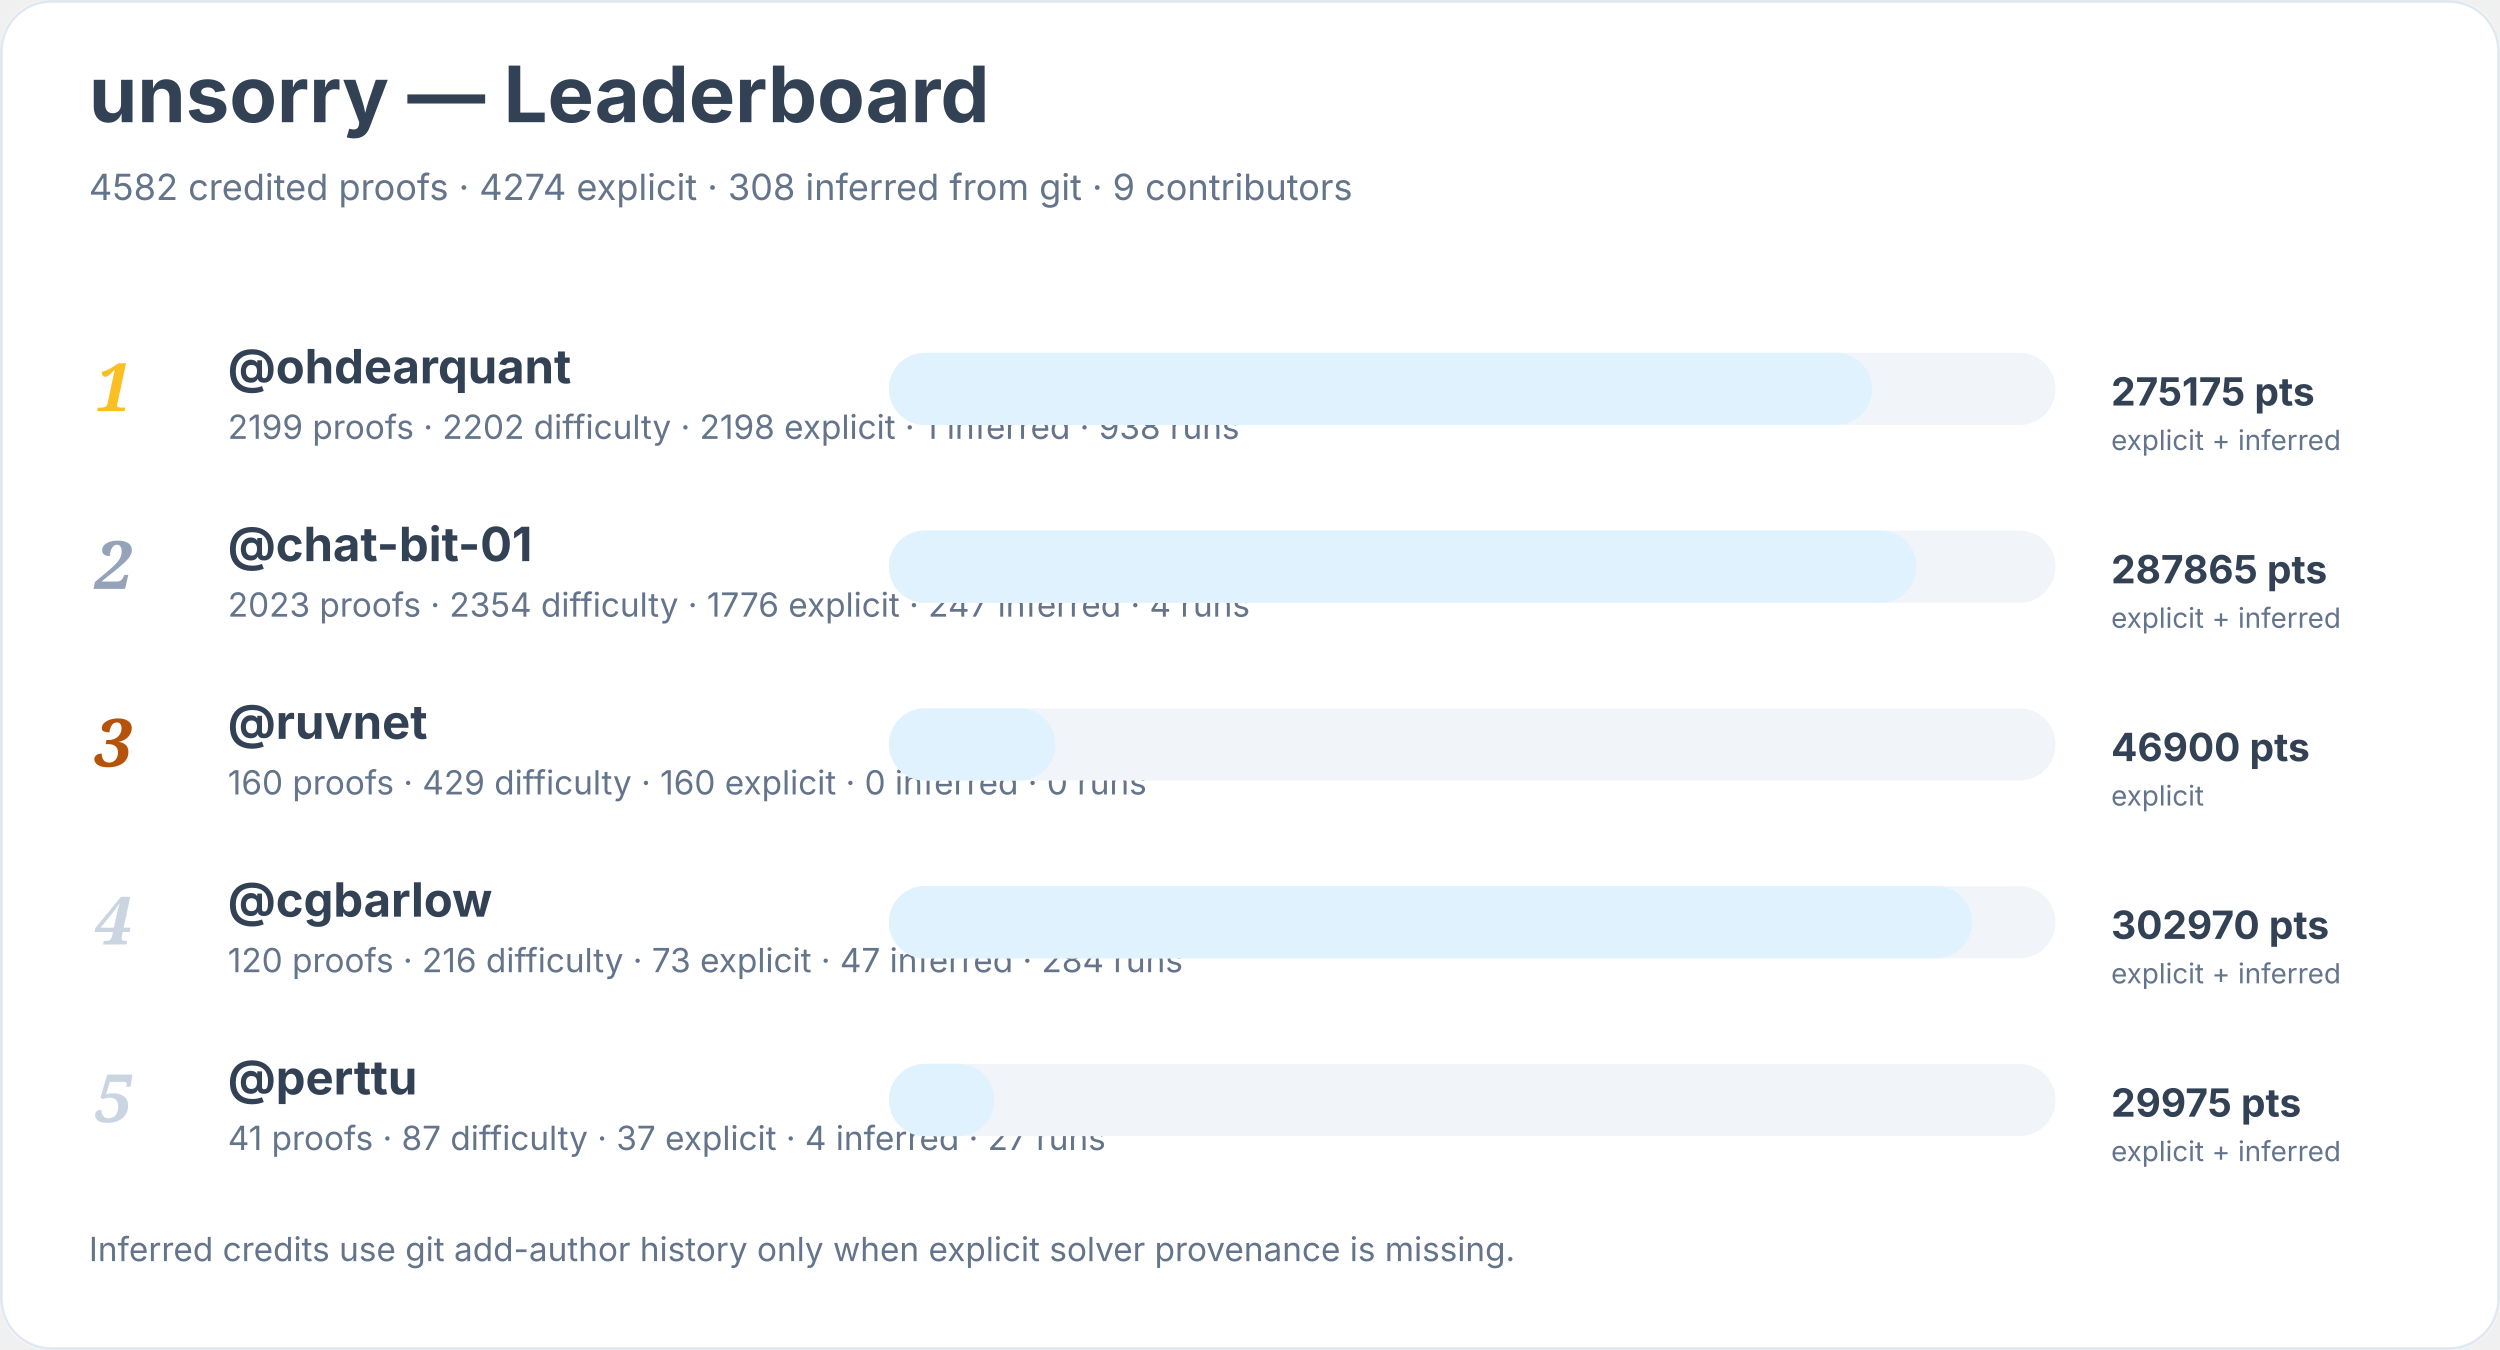
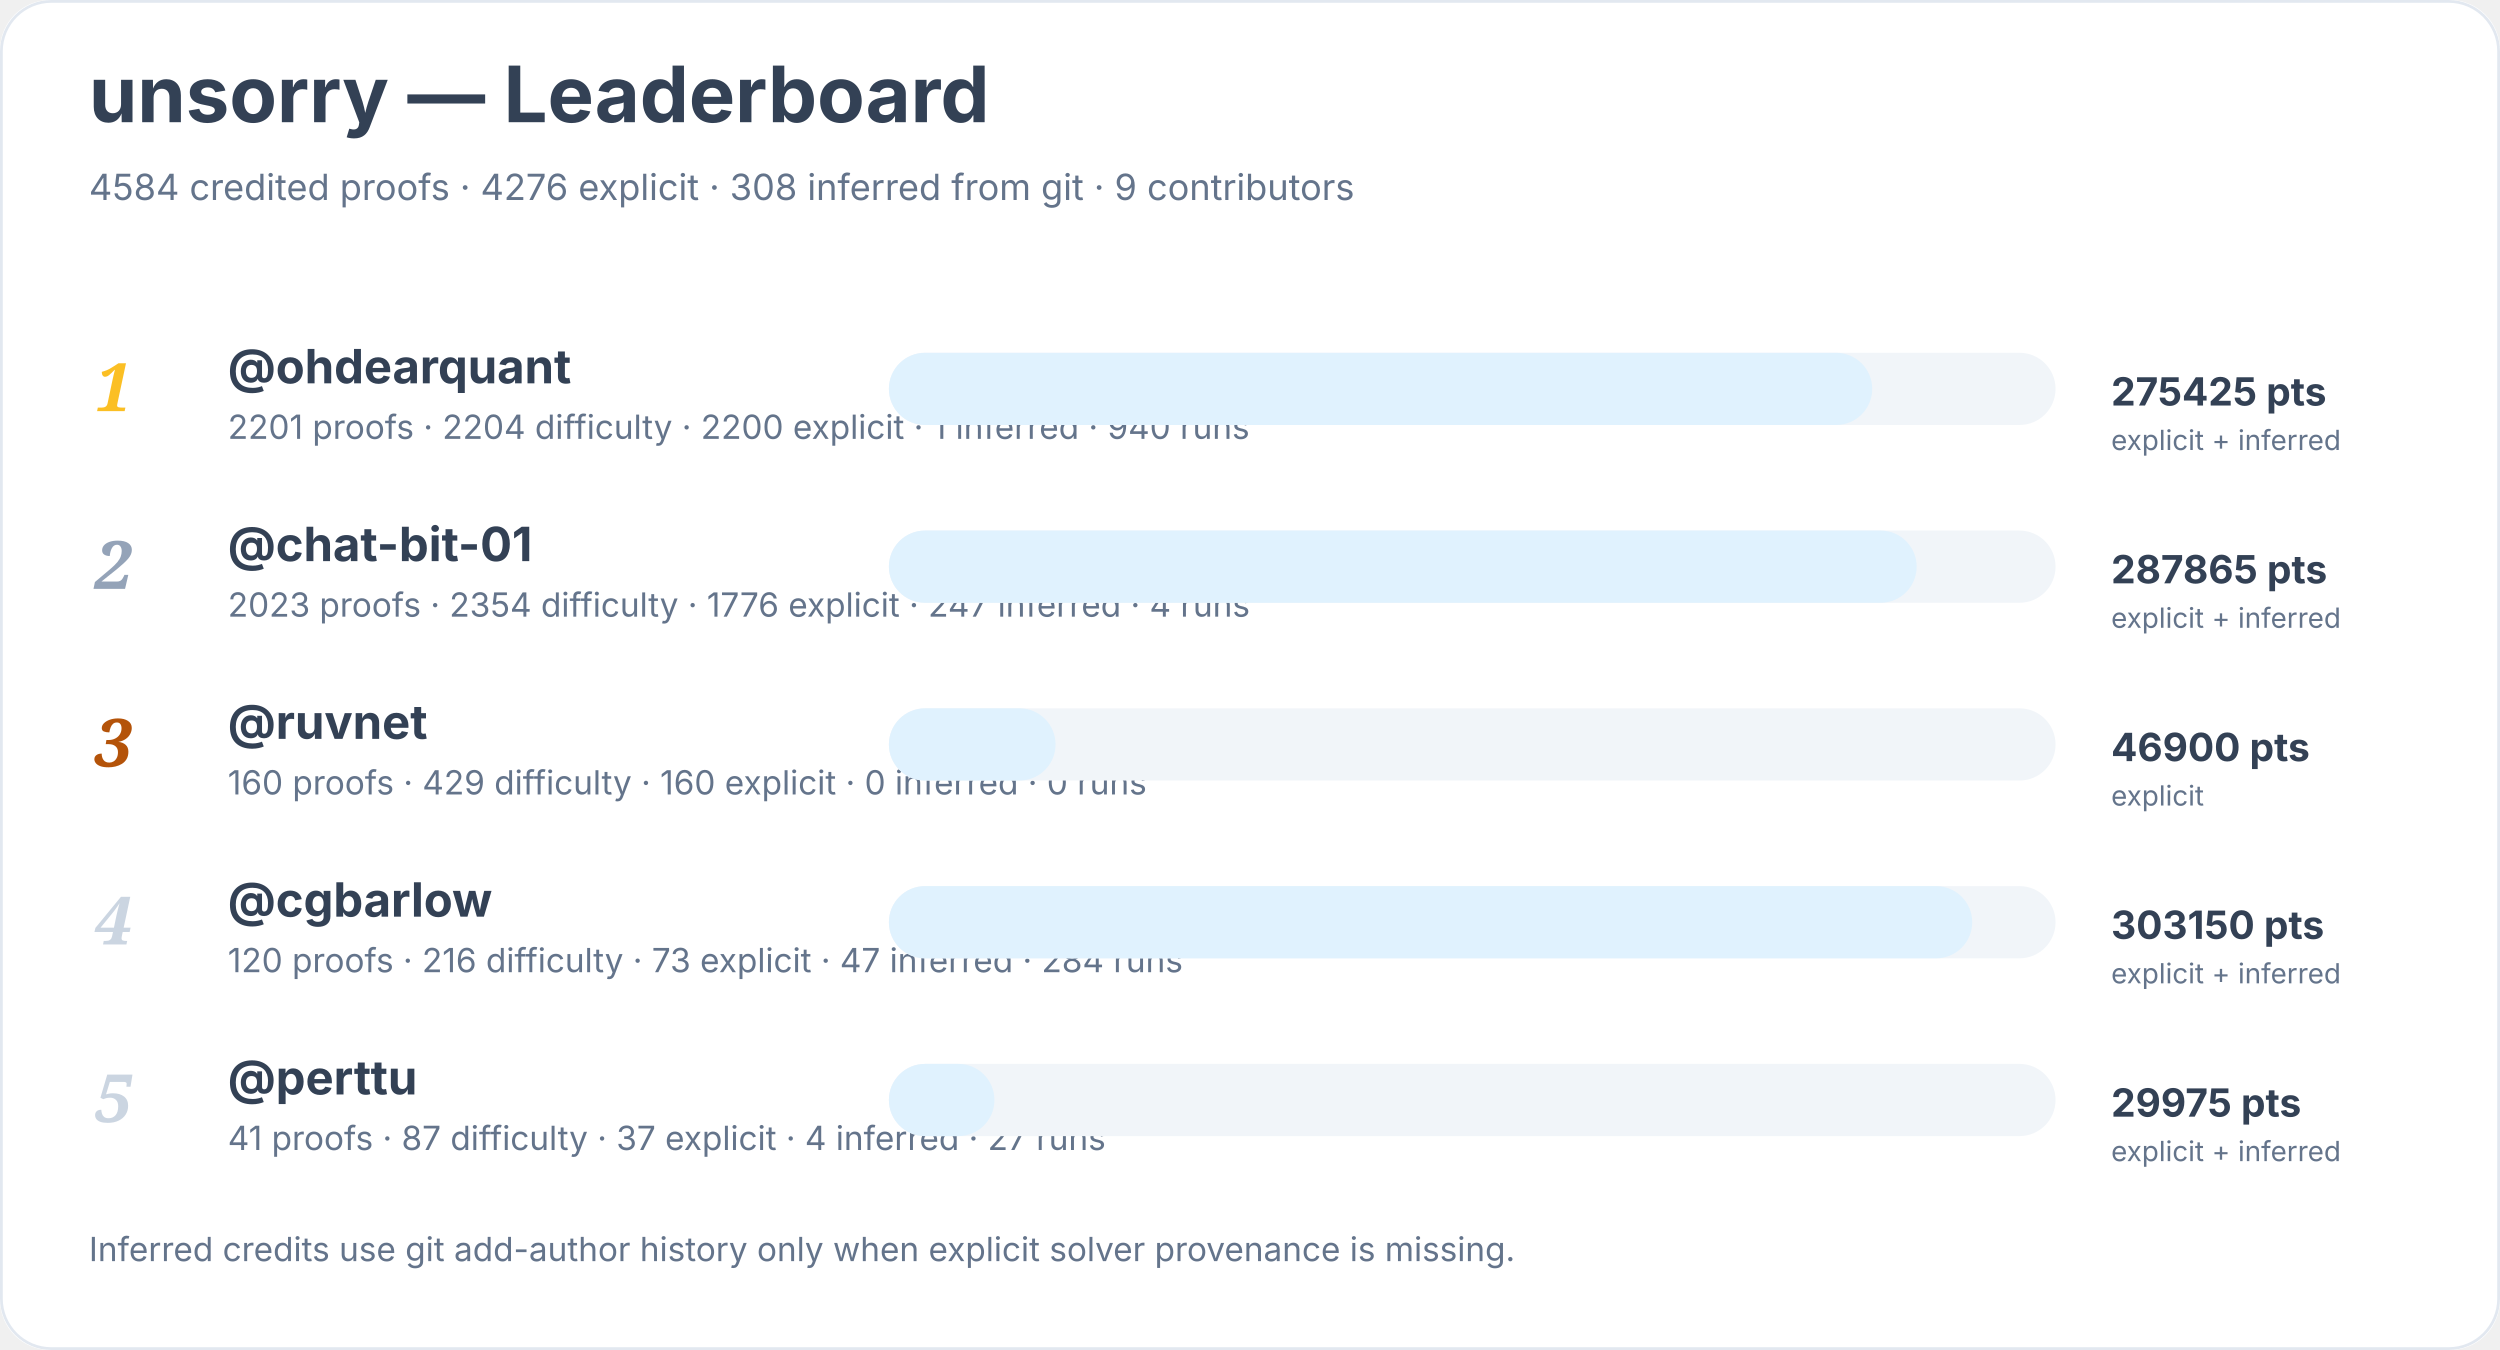
<svg xmlns="http://www.w3.org/2000/svg" width="900" height="486" viewBox="0 0 900 486" role="img" aria-labelledby="title desc">
  <rect width="900" height="100%" rx="18" fill="#ffffff" />
  <rect x="0.5" y="0.5" width="899" height="485" rx="18" fill="none" stroke="#e2e8f0" />
  <text x="32" y="44" font-family="Inter, system-ui, sans-serif" font-size="28" font-weight="700" fill="#334155">unsorry — Leaderboard</text>
-   <text x="32" y="72" font-family="Inter, system-ui, sans-serif" font-size="13" fill="#64748b">4582 credited proofs · 4274 explicit · 308 inferred from git · 9 contributors</text>
+   <text x="32" y="72" font-family="Inter, system-ui, sans-serif" font-size="13" fill="#64748b">4584 credited proofs · 4276 explicit · 308 inferred from git · 9 contributors</text>
  <text x="34" y="148" font-family="Georgia, serif" font-size="24" font-style="italic" font-weight="700" fill="#fbbf24">1</text>
  <a href="https://github.com/ohdearquant">
    <text x="82" y="138" font-family="Inter, system-ui, sans-serif" font-size="17" font-weight="650" fill="#334155">@ohdearquant</text>
  </a>
-   <text x="82" y="158" font-family="Inter, system-ui, sans-serif" font-size="12" fill="#64748b">2199 proofs · 2202 difficulty · 2198 explicit · 1 inferred · 938 runs</text>
+   <text x="82" y="158" font-family="Inter, system-ui, sans-serif" font-size="12" fill="#64748b">2201 proofs · 2204 difficulty · 2200 explicit · 1 inferred · 940 runs</text>
  <rect x="320" y="127" width="420" height="26" rx="13" fill="#f1f5f9" />
  <rect x="320" y="127" width="354" height="26" rx="13" fill="#e0f2fe" />
-   <text x="760" y="146" font-family="Inter, system-ui, sans-serif" font-size="14" font-weight="700" fill="#334155">275175 pts</text>
+   <text x="760" y="146" font-family="Inter, system-ui, sans-serif" font-size="14" font-weight="700" fill="#334155">275425 pts</text>
  <text x="760" y="162" font-family="Inter, system-ui, sans-serif" font-size="10" fill="#64748b">explicit + inferred</text>
  <text x="34" y="212" font-family="Georgia, serif" font-size="24" font-style="italic" font-weight="700" fill="#94a3b8">2</text>
  <a href="https://github.com/chat-bit-01">
    <text x="82" y="202" font-family="Inter, system-ui, sans-serif" font-size="17" font-weight="650" fill="#334155">@chat-bit-01</text>
  </a>
  <text x="82" y="222" font-family="Inter, system-ui, sans-serif" font-size="12" fill="#64748b">2023 proofs · 2354 difficulty · 1776 explicit · 247 inferred · 4 runs</text>
  <rect x="320" y="191" width="420" height="26" rx="13" fill="#f1f5f9" />
  <rect x="320" y="191" width="370" height="26" rx="13" fill="#e0f2fe" />
  <text x="760" y="210" font-family="Inter, system-ui, sans-serif" font-size="14" font-weight="700" fill="#334155">287865 pts</text>
  <text x="760" y="226" font-family="Inter, system-ui, sans-serif" font-size="10" fill="#64748b">explicit + inferred</text>
  <text x="34" y="276" font-family="Georgia, serif" font-size="24" font-style="italic" font-weight="700" fill="#b45309">3</text>
  <a href="https://github.com/ruvnet">
    <text x="82" y="266" font-family="Inter, system-ui, sans-serif" font-size="17" font-weight="650" fill="#334155">@ruvnet</text>
  </a>
  <text x="82" y="286" font-family="Inter, system-ui, sans-serif" font-size="12" fill="#64748b">160 proofs · 429 difficulty · 160 explicit · 0 inferred · 0 runs</text>
  <rect x="320" y="255" width="420" height="26" rx="13" fill="#f1f5f9" />
  <rect x="320" y="255" width="60" height="26" rx="13" fill="#e0f2fe" />
  <text x="760" y="274" font-family="Inter, system-ui, sans-serif" font-size="14" font-weight="700" fill="#334155">46900 pts</text>
  <text x="760" y="290" font-family="Inter, system-ui, sans-serif" font-size="10" fill="#64748b">explicit</text>
  <text x="34" y="340" font-family="Georgia, serif" font-size="24" font-style="italic" font-weight="700" fill="#cbd5e1">4</text>
  <a href="https://github.com/cgbarlow">
    <text x="82" y="330" font-family="Inter, system-ui, sans-serif" font-size="17" font-weight="650" fill="#334155">@cgbarlow</text>
  </a>
  <text x="82" y="350" font-family="Inter, system-ui, sans-serif" font-size="12" fill="#64748b">120 proofs · 216 difficulty · 73 explicit · 47 inferred · 284 runs</text>
  <rect x="320" y="319" width="420" height="26" rx="13" fill="#f1f5f9" />
  <rect x="320" y="319" width="390" height="26" rx="13" fill="#e0f2fe" />
-   <text x="760" y="338" font-family="Inter, system-ui, sans-serif" font-size="14" font-weight="700" fill="#334155">302970 pts</text>
+   <text x="760" y="338" font-family="Inter, system-ui, sans-serif" font-size="14" font-weight="700" fill="#334155">303150 pts</text>
  <text x="760" y="354" font-family="Inter, system-ui, sans-serif" font-size="10" fill="#64748b">explicit + inferred</text>
  <text x="34" y="404" font-family="Georgia, serif" font-size="24" font-style="italic" font-weight="700" fill="#cbd5e1">5</text>
  <a href="https://github.com/perttu">
    <text x="82" y="394" font-family="Inter, system-ui, sans-serif" font-size="17" font-weight="650" fill="#334155">@perttu</text>
  </a>
  <text x="82" y="414" font-family="Inter, system-ui, sans-serif" font-size="12" fill="#64748b">41 proofs · 87 difficulty · 37 explicit · 4 inferred · 27 runs</text>
  <rect x="320" y="383" width="420" height="26" rx="13" fill="#f1f5f9" />
  <rect x="320" y="383" width="38" height="26" rx="13" fill="#e0f2fe" />
  <text x="760" y="402" font-family="Inter, system-ui, sans-serif" font-size="14" font-weight="700" fill="#334155">29975 pts</text>
  <text x="760" y="418" font-family="Inter, system-ui, sans-serif" font-size="10" fill="#64748b">explicit + inferred</text>
  <text x="32" y="454" font-family="Inter, system-ui, sans-serif" font-size="12" fill="#64748b">Inferred credits use git add-author history only when explicit solver provenance is missing.</text>
</svg>
